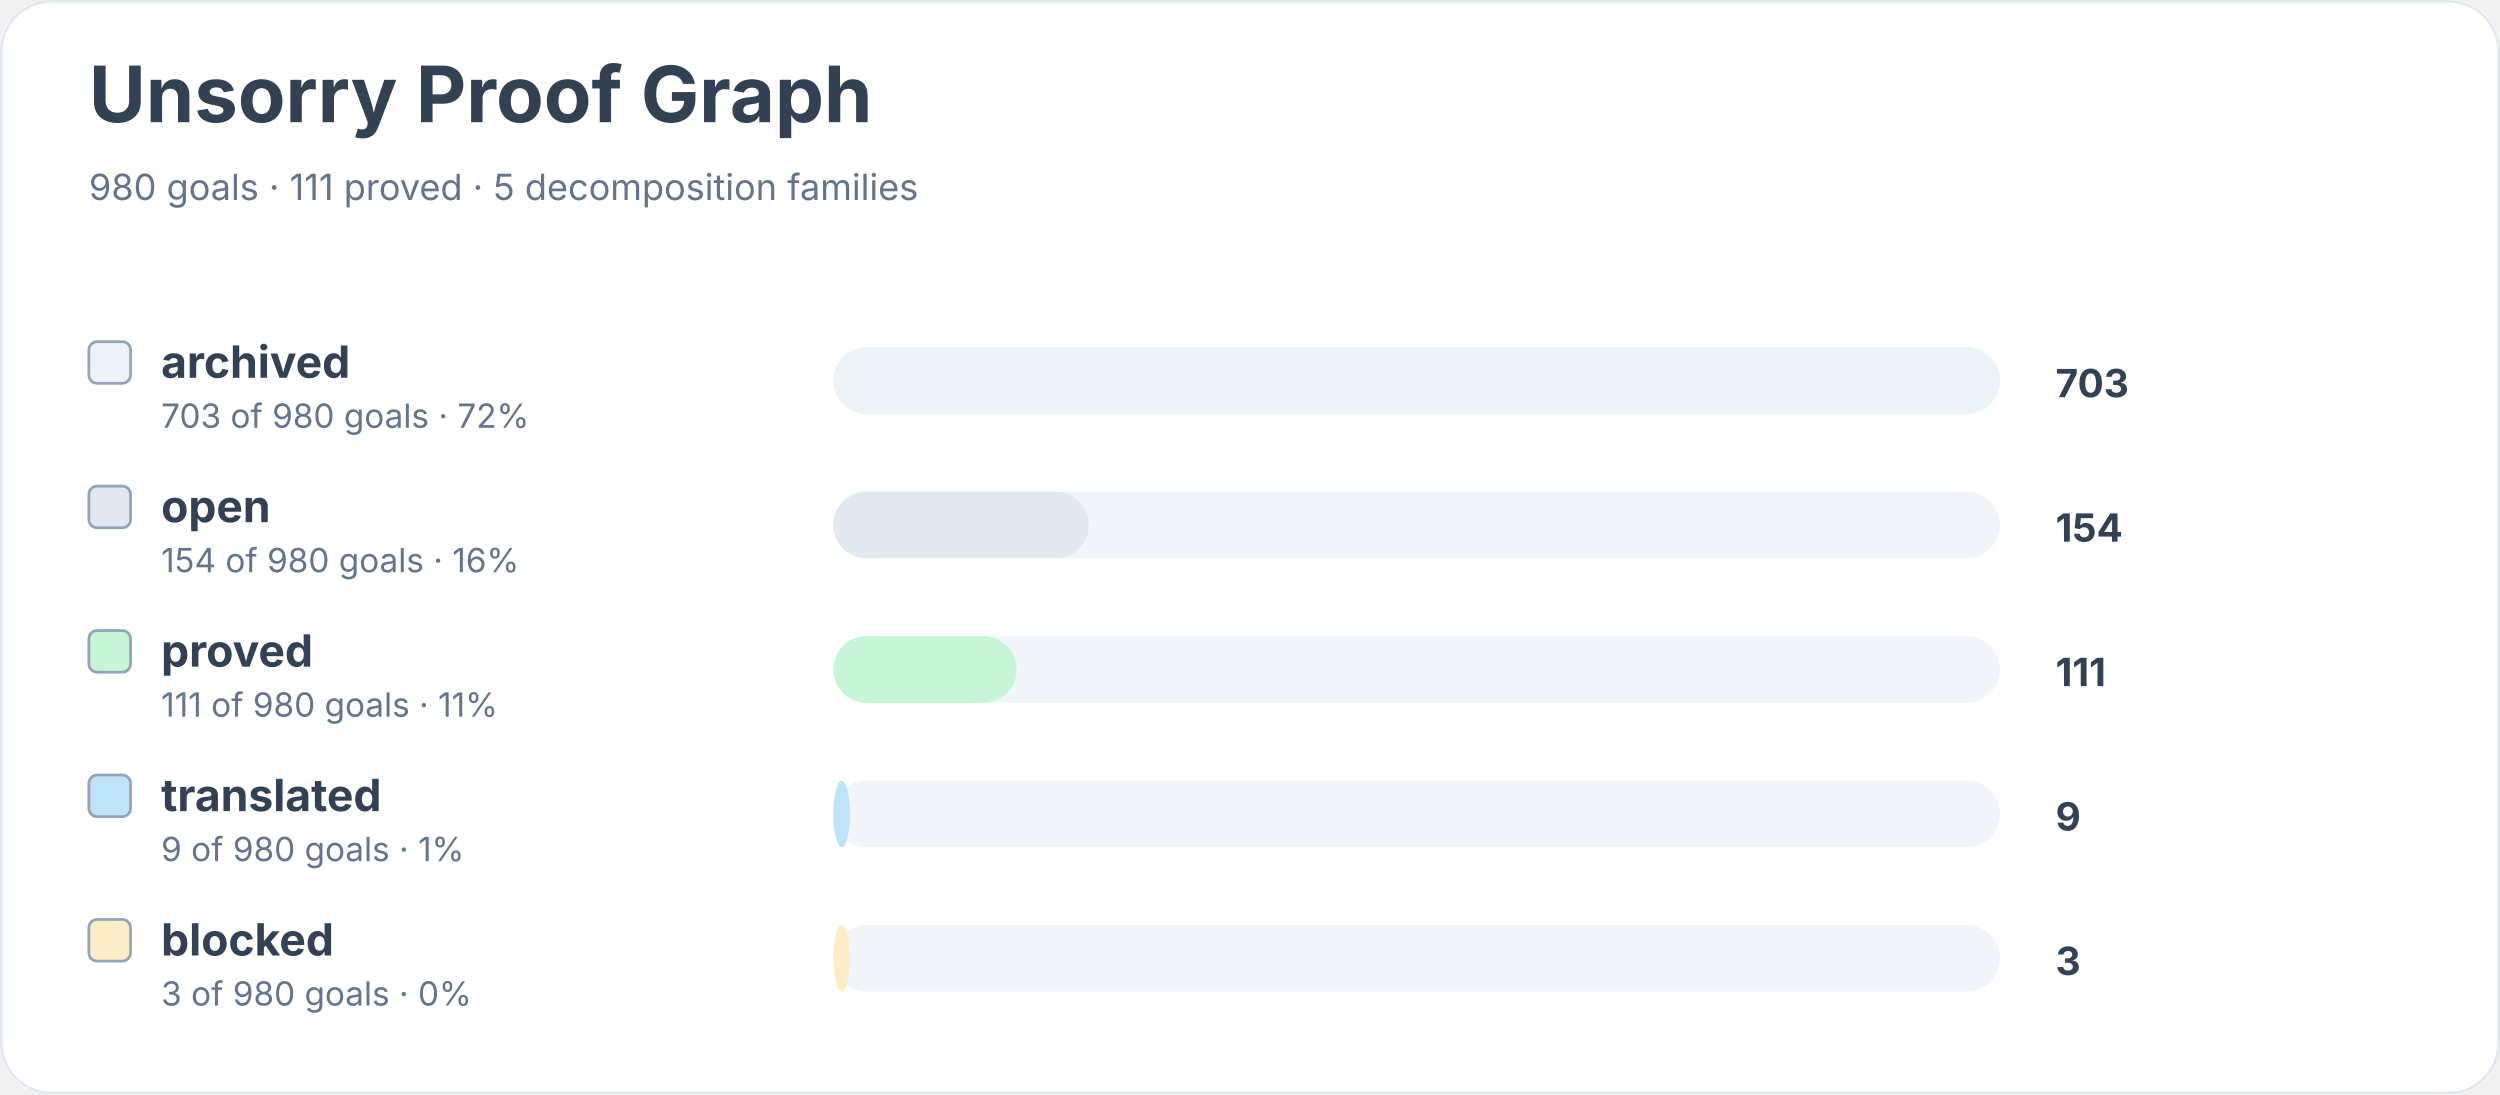
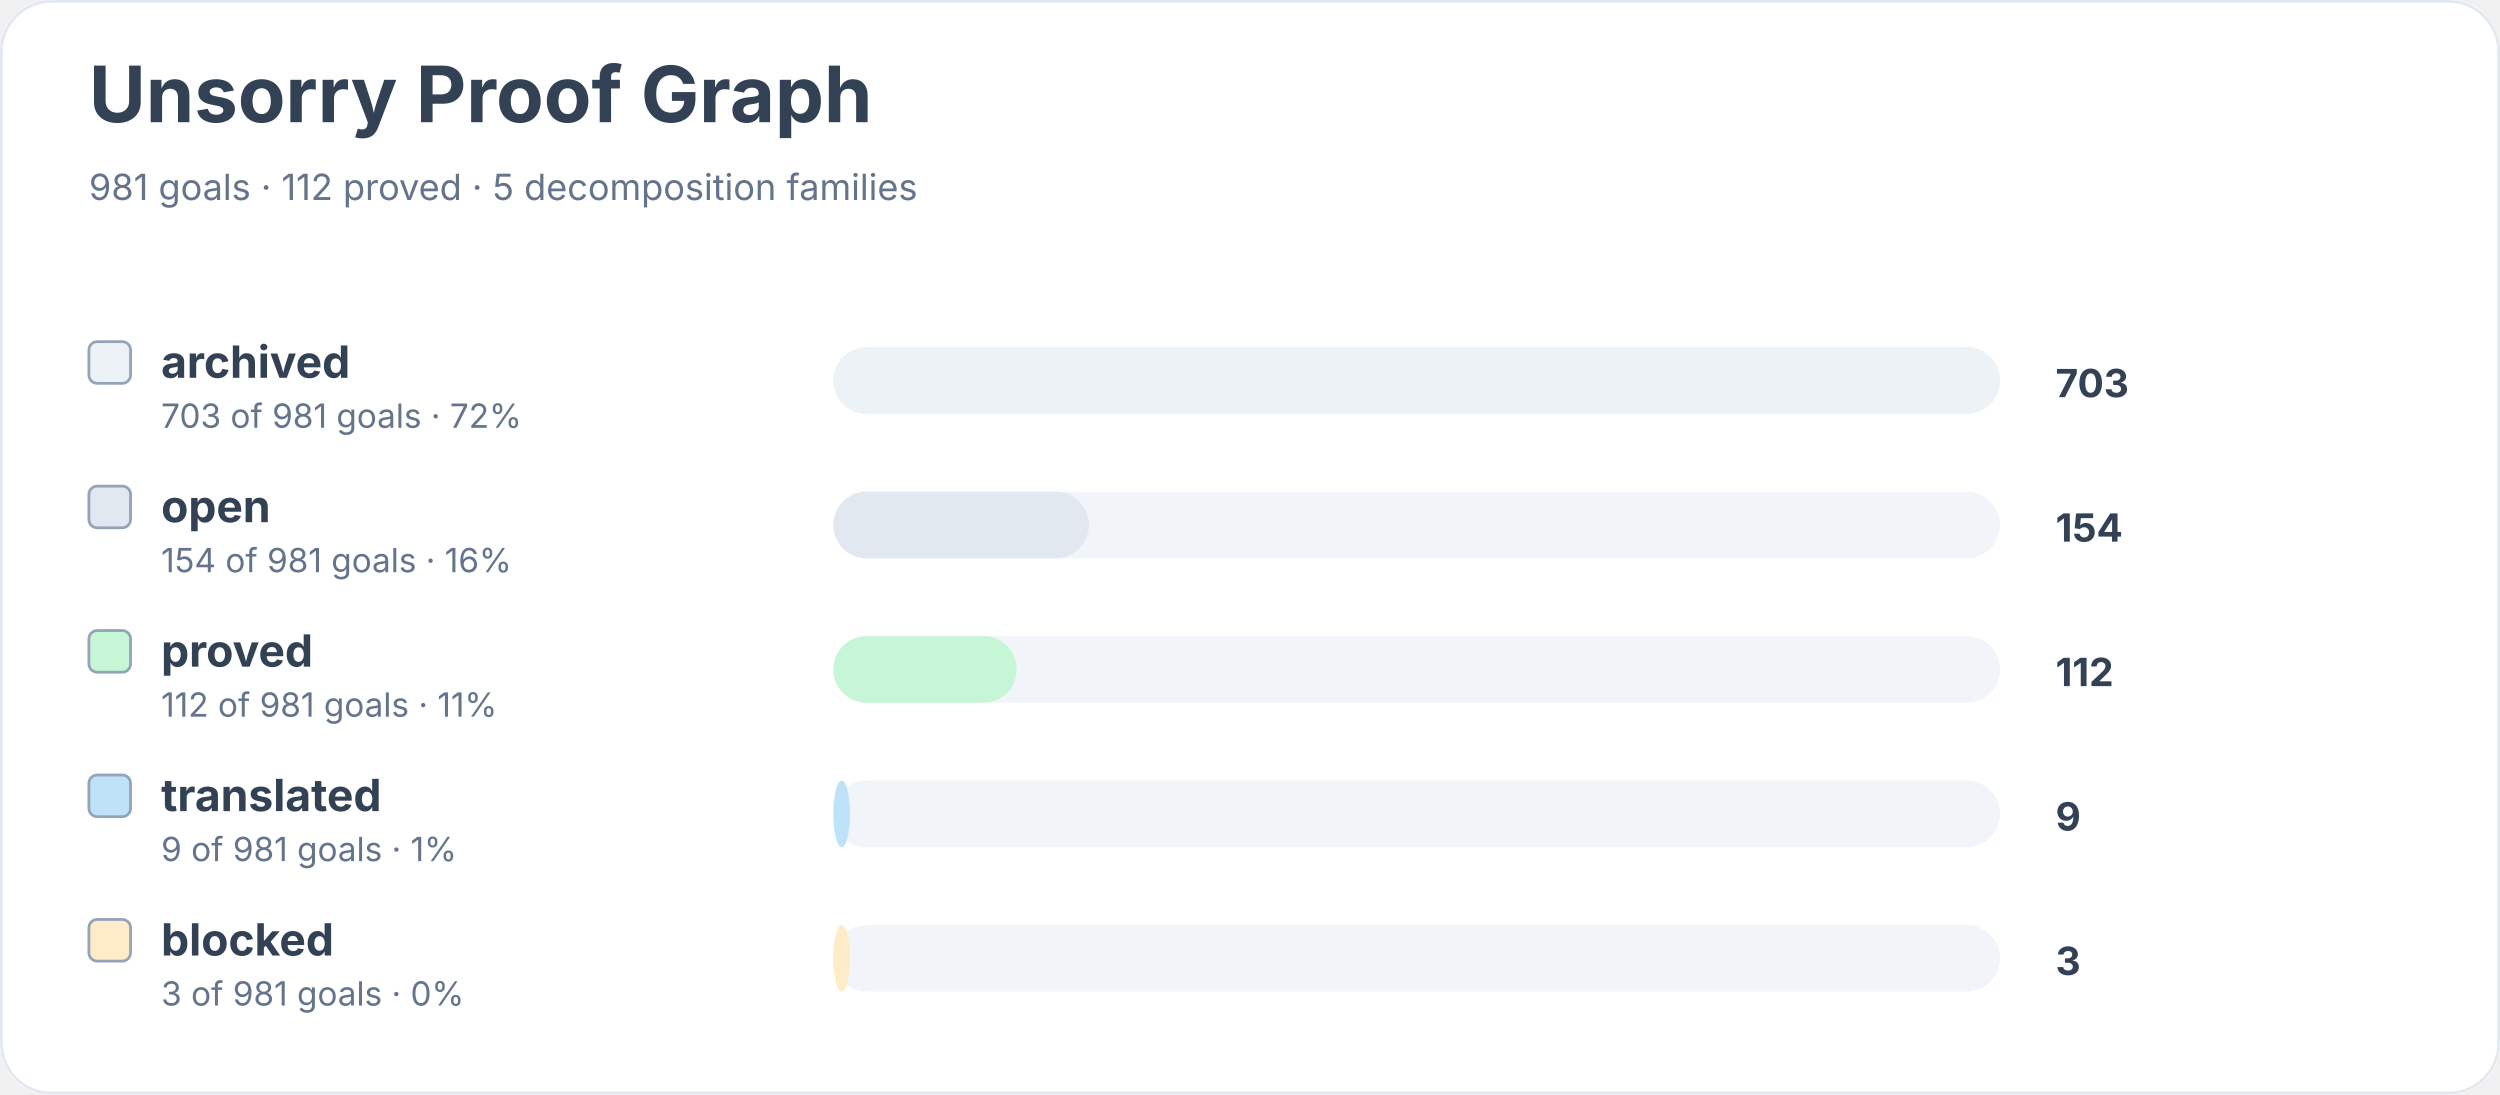
<svg xmlns="http://www.w3.org/2000/svg" width="900" height="394" viewBox="0 0 900 394" role="img" aria-labelledby="title desc">
  <rect width="900" height="100%" rx="18" fill="#ffffff" />
  <rect x="0.5" y="0.5" width="899" height="393" rx="18" fill="none" stroke="#e2e8f0" />
  <text x="32" y="44" font-family="Inter, system-ui, sans-serif" font-size="28" font-weight="700" fill="#334155">Unsorry Proof Graph</text>
-   <text x="32" y="72" font-family="Inter, system-ui, sans-serif" font-size="13" fill="#64748b">980 goals · 111 proved · 5 decomposition families</text>
+   <text x="32" y="72" font-family="Inter, system-ui, sans-serif" font-size="13" fill="#64748b">981 goals · 112 proved · 5 decomposition families</text>
  <rect x="32" y="123" width="15" height="15" rx="3" fill="#edf2f7" stroke="#94a3b8" />
  <text x="58" y="136" font-family="Inter, system-ui, sans-serif" font-size="16" font-weight="650" fill="#334155">archived</text>
-   <text x="58" y="154" font-family="Inter, system-ui, sans-serif" font-size="12" fill="#64748b">703 of 980 goals · 72%</text>
+   <text x="58" y="154" font-family="Inter, system-ui, sans-serif" font-size="12" fill="#64748b">703 of 981 goals · 72%</text>
  <rect x="300" y="125" width="420" height="24" rx="12" fill="#f1f5f9" />
  <rect x="300" y="125" width="420" height="24" rx="12" fill="#edf2f7" />
  <text x="740" y="143" font-family="Inter, system-ui, sans-serif" font-size="14" font-weight="700" fill="#334155">703</text>
  <rect x="32" y="175" width="15" height="15" rx="3" fill="#e2e8f0" stroke="#94a3b8" />
  <text x="58" y="188" font-family="Inter, system-ui, sans-serif" font-size="16" font-weight="650" fill="#334155">open</text>
-   <text x="58" y="206" font-family="Inter, system-ui, sans-serif" font-size="12" fill="#64748b">154 of 980 goals · 16%</text>
+   <text x="58" y="206" font-family="Inter, system-ui, sans-serif" font-size="12" fill="#64748b">154 of 981 goals · 16%</text>
  <rect x="300" y="177" width="420" height="24" rx="12" fill="#f1f5f9" />
  <rect x="300" y="177" width="92" height="24" rx="12" fill="#e2e8f0" />
  <text x="740" y="195" font-family="Inter, system-ui, sans-serif" font-size="14" font-weight="700" fill="#334155">154</text>
  <rect x="32" y="227" width="15" height="15" rx="3" fill="#c6f6d5" stroke="#94a3b8" />
  <text x="58" y="240" font-family="Inter, system-ui, sans-serif" font-size="16" font-weight="650" fill="#334155">proved</text>
-   <text x="58" y="258" font-family="Inter, system-ui, sans-serif" font-size="12" fill="#64748b">111 of 980 goals · 11%</text>
+   <text x="58" y="258" font-family="Inter, system-ui, sans-serif" font-size="12" fill="#64748b">112 of 981 goals · 11%</text>
  <rect x="300" y="229" width="420" height="24" rx="12" fill="#f1f5f9" />
  <rect x="300" y="229" width="66" height="24" rx="12" fill="#c6f6d5" />
-   <text x="740" y="247" font-family="Inter, system-ui, sans-serif" font-size="14" font-weight="700" fill="#334155">111</text>
+   <text x="740" y="247" font-family="Inter, system-ui, sans-serif" font-size="14" font-weight="700" fill="#334155">112</text>
  <rect x="32" y="279" width="15" height="15" rx="3" fill="#bee3f8" stroke="#94a3b8" />
  <text x="58" y="292" font-family="Inter, system-ui, sans-serif" font-size="16" font-weight="650" fill="#334155">translated</text>
-   <text x="58" y="310" font-family="Inter, system-ui, sans-serif" font-size="12" fill="#64748b">9 of 980 goals · 1%</text>
+   <text x="58" y="310" font-family="Inter, system-ui, sans-serif" font-size="12" fill="#64748b">9 of 981 goals · 1%</text>
  <rect x="300" y="281" width="420" height="24" rx="12" fill="#f1f5f9" />
  <rect x="300" y="281" width="6" height="24" rx="12" fill="#bee3f8" />
  <text x="740" y="299" font-family="Inter, system-ui, sans-serif" font-size="14" font-weight="700" fill="#334155">9</text>
  <rect x="32" y="331" width="15" height="15" rx="3" fill="#feebc8" stroke="#94a3b8" />
  <text x="58" y="344" font-family="Inter, system-ui, sans-serif" font-size="16" font-weight="650" fill="#334155">blocked</text>
-   <text x="58" y="362" font-family="Inter, system-ui, sans-serif" font-size="12" fill="#64748b">3 of 980 goals · 0%</text>
+   <text x="58" y="362" font-family="Inter, system-ui, sans-serif" font-size="12" fill="#64748b">3 of 981 goals · 0%</text>
  <rect x="300" y="333" width="420" height="24" rx="12" fill="#f1f5f9" />
  <rect x="300" y="333" width="6" height="24" rx="12" fill="#feebc8" />
  <text x="740" y="351" font-family="Inter, system-ui, sans-serif" font-size="14" font-weight="700" fill="#334155">3</text>
</svg>
